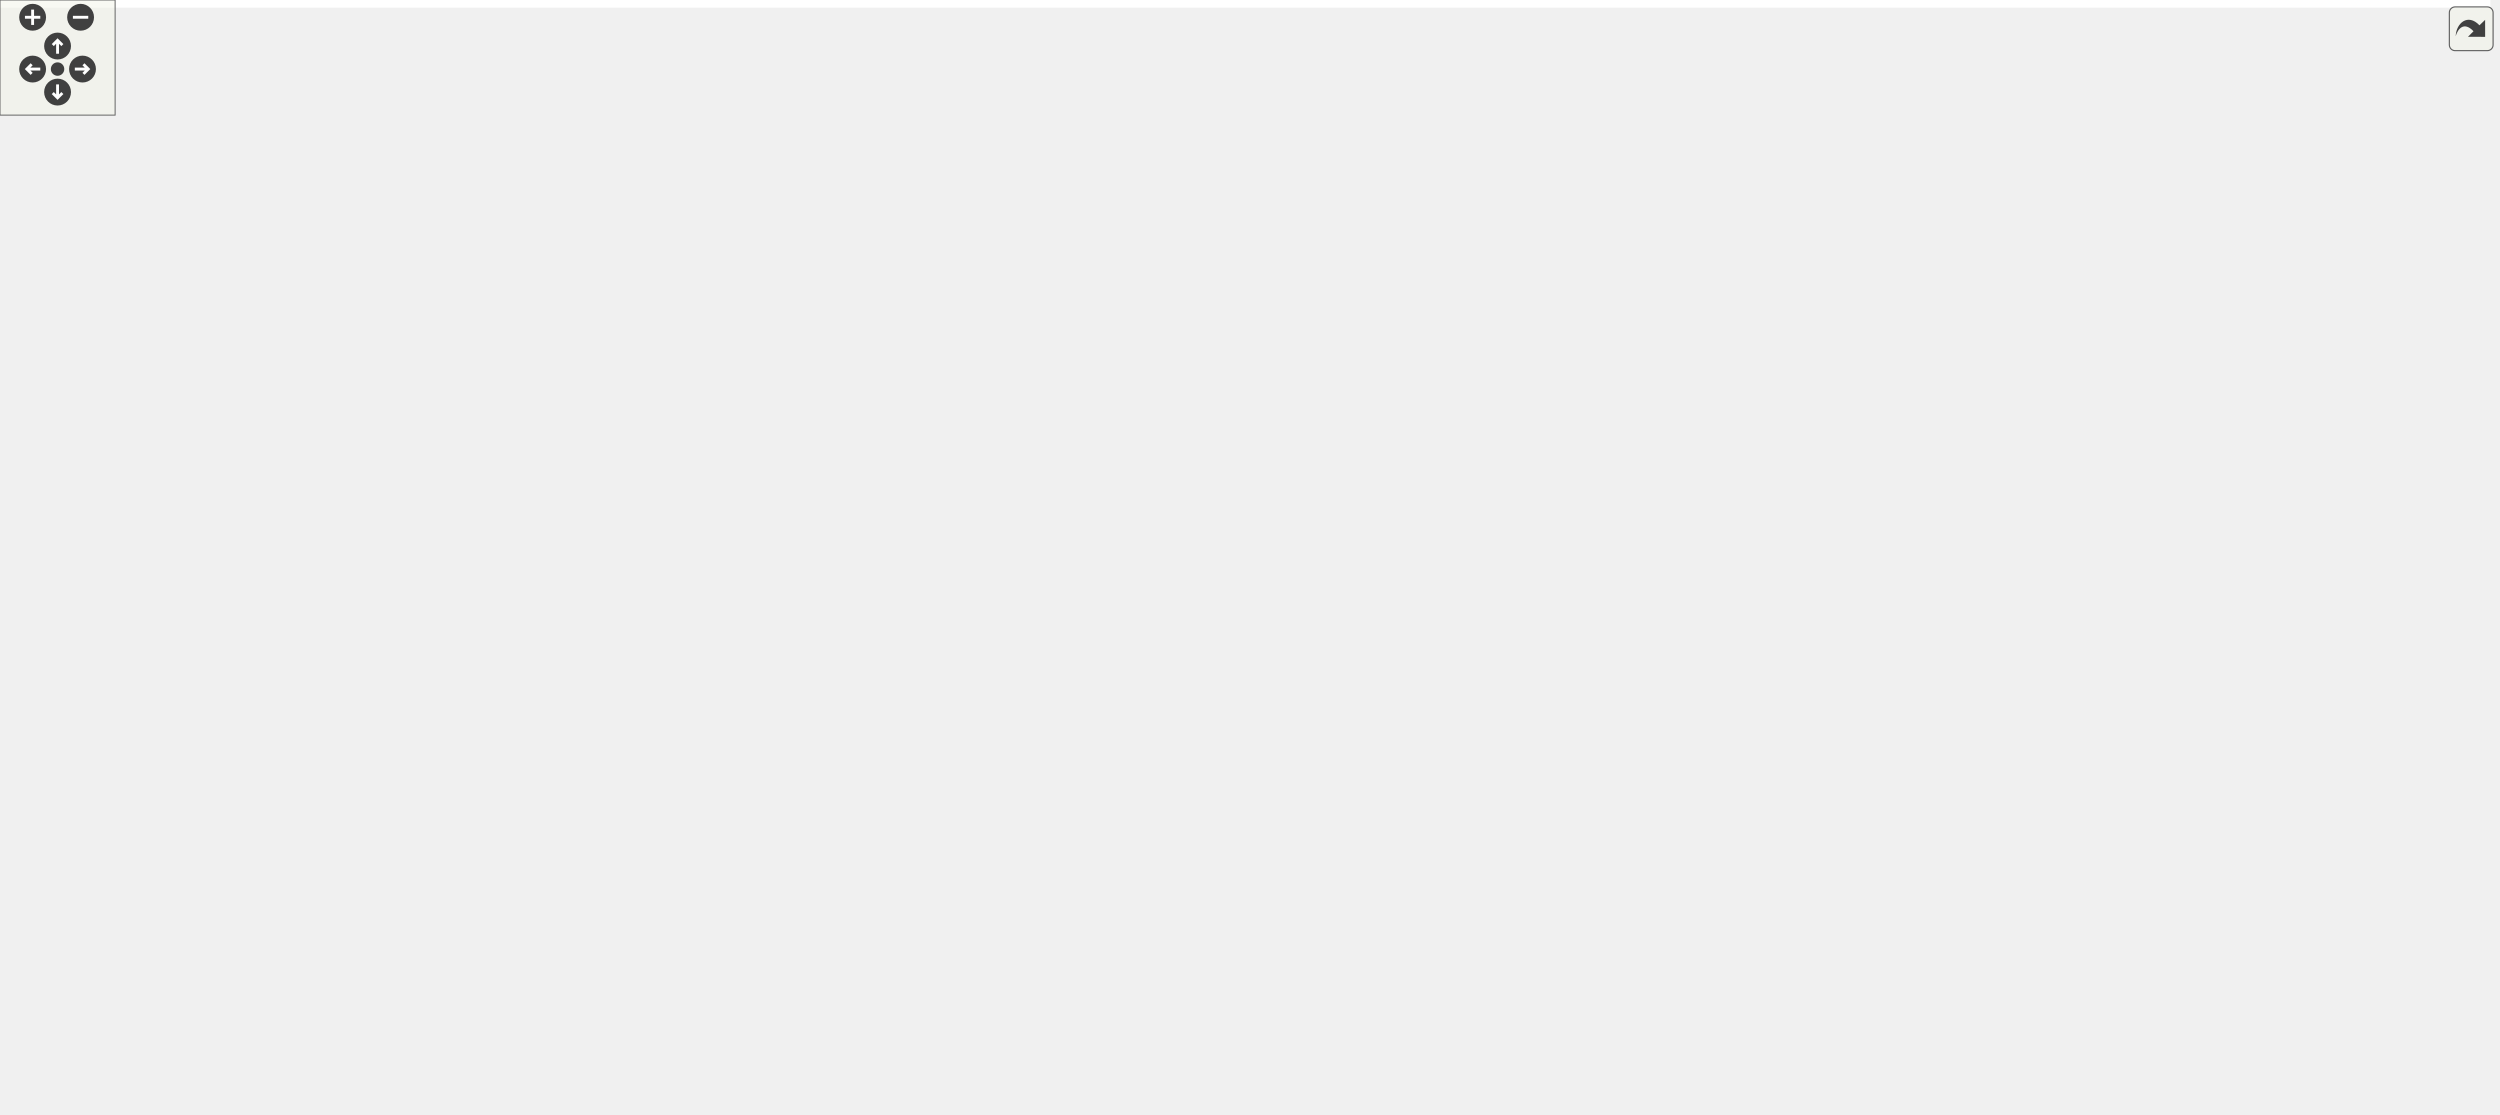
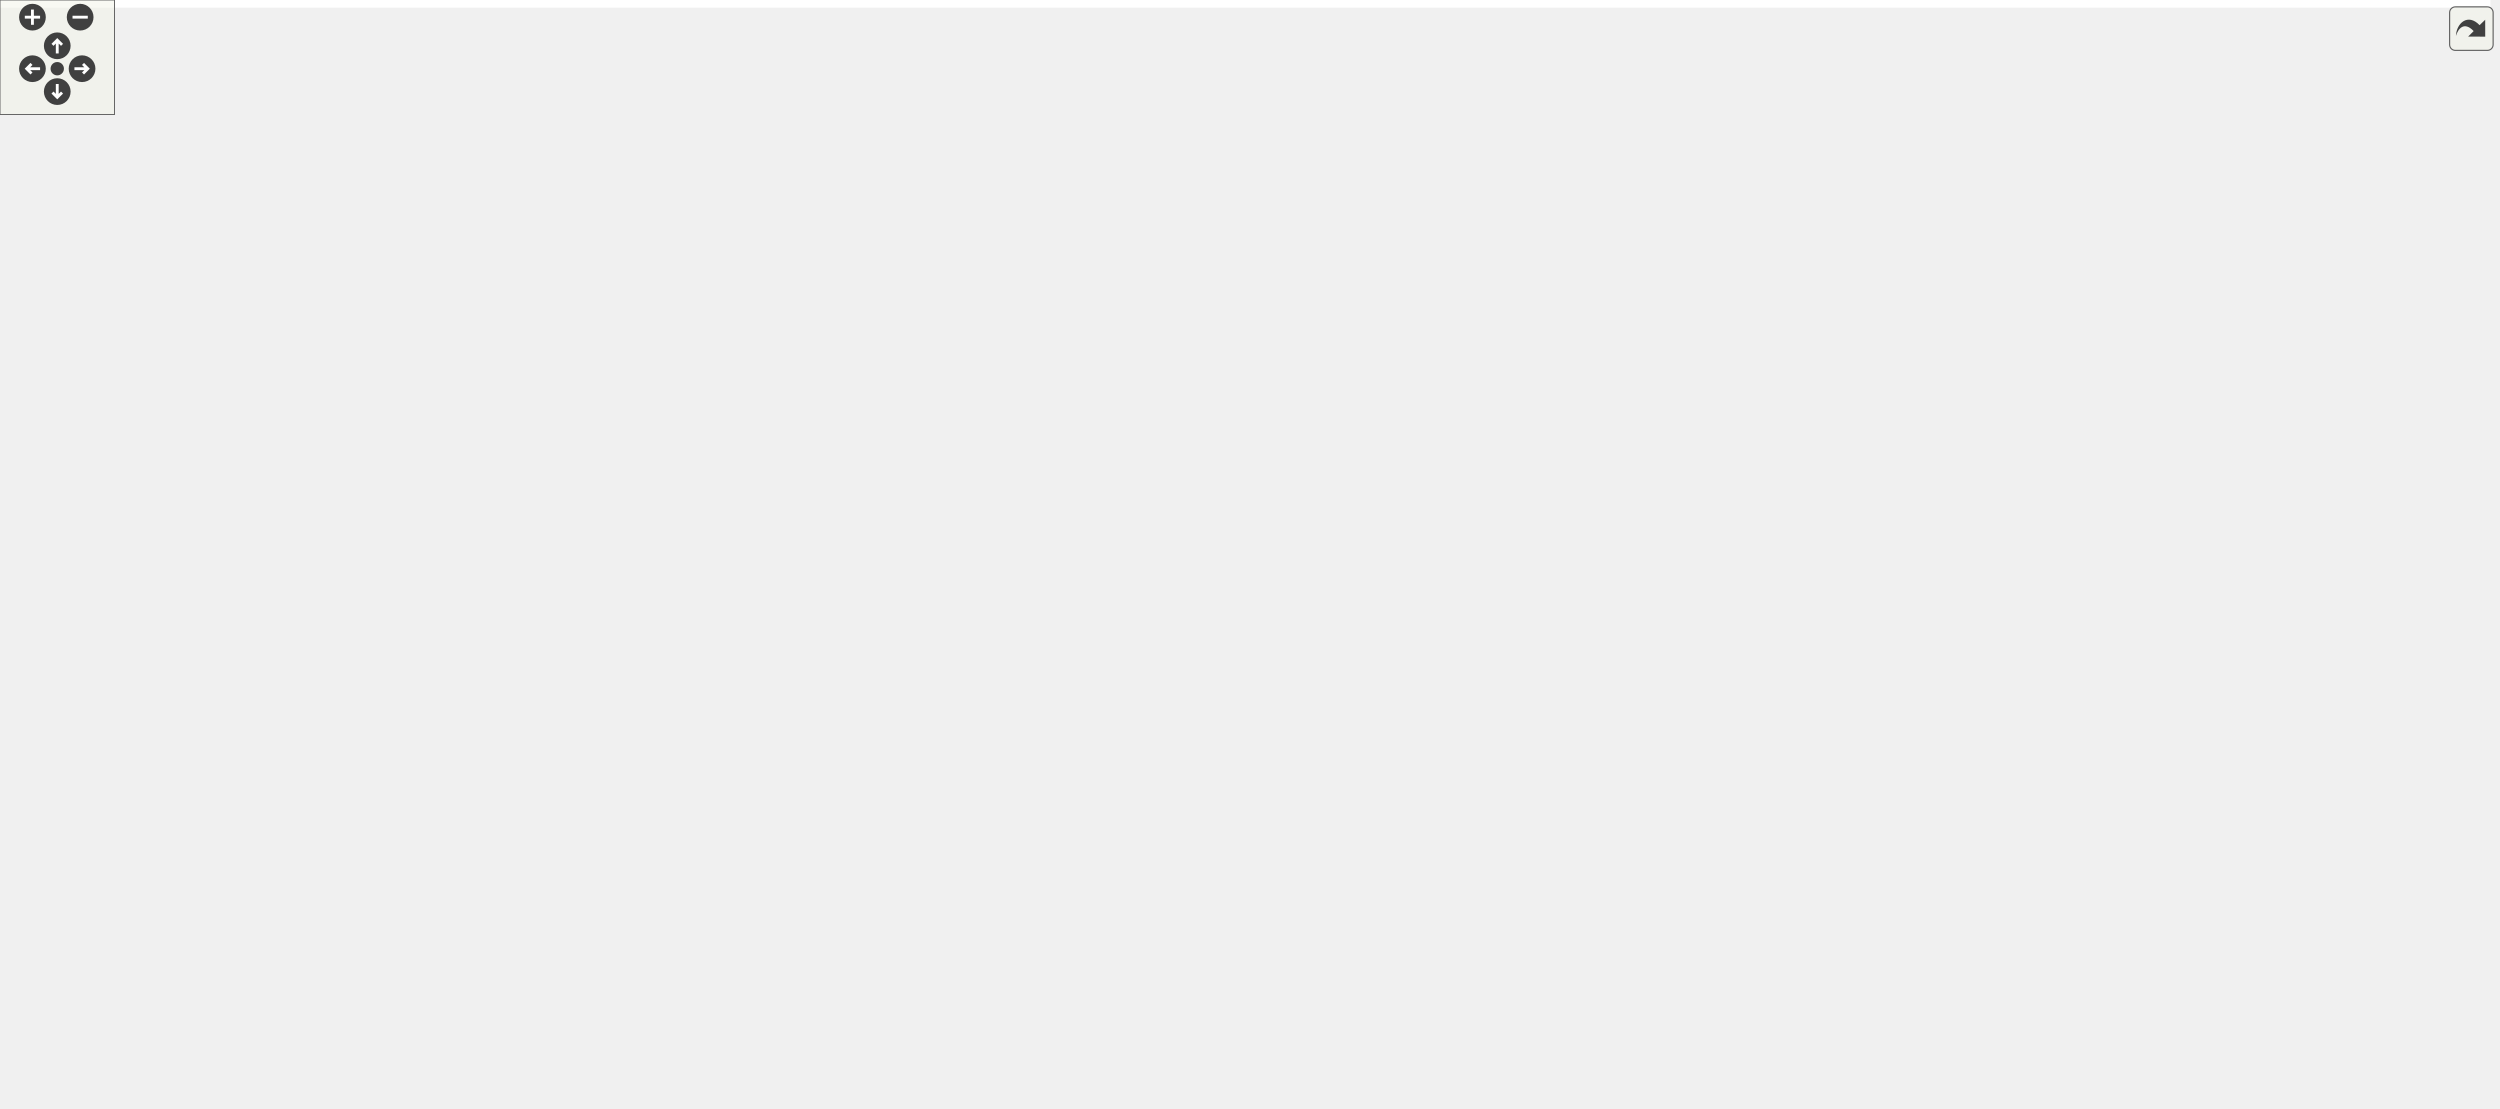
<svg xmlns="http://www.w3.org/2000/svg" xmlns:xlink="http://www.w3.org/1999/xlink" id="main" version="1.1" xml:space="preserve">
  <style type="text/css">
.edge:hover path { stroke: red; }
.edge:hover polygon { stroke: red; fill: red; }
</style>
  <defs>
    <circle id="rim" cx="0" cy="0" r="7" />
    <circle id="rim2" cx="0" cy="0" r="3.5" />
    <g id="zoomPlus">
      <use xlink:href="#rim" fill="#404040">
        <set attributeName="fill" to="#808080" begin="zoomplus.mouseover" end="zoomplus.mouseout" />
      </use>
      <path d="M-4,0h8M0,-4v8" fill="none" stroke="white" stroke-width="1.5" pointer-events="none" />
    </g>
    <g id="zoomMin">
      <use xlink:href="#rim" fill="#404040">
        <set attributeName="fill" to="#808080" begin="zoomminus.mouseover" end="zoomminus.mouseout" />
      </use>
      <path d="M-4,0h8" fill="none" stroke="white" stroke-width="1.5" pointer-events="none" />
    </g>
    <g id="dirArrow">
      <path fill="none" stroke="white" stroke-width="1.5" d="M0,-3.0v7 M-2.5,-0.5L0,-3.0L2.5,-0.5" />
    </g>
    <g id="resetDef">
      <use xlink:href="#rim2" fill="#404040">
        <set attributeName="fill" to="#808080" begin="reset.mouseover" end="reset.mouseout" />
      </use>
    </g>
  </defs>
  <svg id="graph" class="graph">
    <g id="viewport">
-       <polygon fill="#ffffff" stroke="transparent" points="-4,4 -4,-520 1298,-520 1298,4 -4,4" />
+       <polygon fill="#ffffff" stroke="transparent" points="-4,4 -4,-520 1305,-520 1305,4 -4,4" />
      <g id="node1" class="node">
-         <polygon fill="#bfbfbf" stroke="#000000" points="1194,-420.5 1194,-439.5 1294,-439.5 1294,-420.5 1194,-420.5" />
-         <text text-anchor="middle" x="1244" y="-427.5" font-family="Helvetica,sans-Serif" font-size="10.00" fill="#000000">AxiStreamMuxTb</text>
+         <polygon fill="#bfbfbf" stroke="#000000" points="1201,-420.5 1201,-439.5 1301,-439.5 1301,-420.5 1201,-420.5" />
+         <text text-anchor="middle" x="1251" y="-427.5" font-family="Helvetica,sans-Serif" font-size="10.00" fill="#000000">AxiStreamMuxTb</text>
      </g>
      <g id="node2" class="node">
        <g id="a_node2">
          <a xlink:href="classClkRst.html" target="_top" xlink:title="ClkRst(2)">
-             <polygon fill="#ffffff" stroke="#000000" points="1094.5,-496.5 1094.5,-515.5 1156.5,-515.5 1156.5,-496.5 1094.5,-496.5" />
-             <text text-anchor="middle" x="1125.5" y="-503.5" font-family="Helvetica,sans-Serif" font-size="10.00" fill="#000000">ClkRst(2)</text>
+             <polygon fill="#ffffff" stroke="#000000" points="1101.5,-496.5 1101.5,-515.5 1163.5,-515.5 1163.5,-496.5 1101.5,-496.5" />
+             <text text-anchor="middle" x="1132.5" y="-503.5" font-family="Helvetica,sans-Serif" font-size="10.00" fill="#000000">ClkRst(2)</text>
          </a>
        </g>
      </g>
      <g id="edge1" class="edge">
-         <path fill="none" stroke="#191970" d="M1148.977,-490.943C1172.803,-475.662 1208.966,-452.469 1229.114,-439.547" />
-         <polygon fill="#191970" stroke="#191970" points="1147.036,-488.03 1140.508,-496.375 1150.815,-493.922 1147.036,-488.03" />
+         <path fill="none" stroke="#191970" d="M1155.977,-490.943C1179.803,-475.662 1215.966,-452.469 1236.114,-439.547" />
+         <polygon fill="#191970" stroke="#191970" points="1154.036,-488.03 1147.508,-496.375 1157.815,-493.922 1154.036,-488.03" />
      </g>
      <g id="node3" class="node">
        <g id="a_node3">
          <a xlink:href="classSsiPrbsTx.html" target="_top" xlink:title="SsiPrbsTx">
-             <polygon fill="#ffffff" stroke="#000000" points="1093.5,-375.5 1093.5,-394.5 1157.5,-394.5 1157.5,-375.5 1093.5,-375.5" />
-             <text text-anchor="middle" x="1125.5" y="-382.5" font-family="Helvetica,sans-Serif" font-size="10.00" fill="#000000">SsiPrbsTx</text>
+             <polygon fill="#ffffff" stroke="#000000" points="1100.5,-375.5 1100.5,-394.5 1164.5,-394.5 1164.5,-375.5 1100.5,-375.5" />
+             <text text-anchor="middle" x="1132.5" y="-382.5" font-family="Helvetica,sans-Serif" font-size="10.00" fill="#000000">SsiPrbsTx</text>
          </a>
        </g>
      </g>
      <g id="edge2" class="edge">
-         <path fill="none" stroke="#191970" d="M1160.06,-398.124C1178.897,-405.277 1201.789,-413.97 1218.905,-420.47" />
-         <polygon fill="#191970" stroke="#191970" points="1161.222,-394.822 1150.631,-394.543 1158.737,-401.365 1161.222,-394.822" />
+         <path fill="none" stroke="#191970" d="M1167.06,-398.124C1185.897,-405.277 1208.789,-413.97 1225.905,-420.47" />
+         <polygon fill="#191970" stroke="#191970" points="1168.222,-394.822 1157.631,-394.543 1165.737,-401.365 1168.222,-394.822" />
      </g>
      <g id="node4" class="node">
        <g id="a_node4">
          <a xlink:href="classAxiStreamFifoV2.html" target="_top" xlink:title="AxiStreamFifoV2">
-             <polygon fill="#ffffff" stroke="#000000" points="957.5,-361.5 957.5,-380.5 1055.5,-380.5 1055.5,-361.5 957.5,-361.5" />
-             <text text-anchor="middle" x="1006.5" y="-368.5" font-family="Helvetica,sans-Serif" font-size="10.00" fill="#000000">AxiStreamFifoV2</text>
+             <polygon fill="#ffffff" stroke="#000000" points="964.5,-361.5 964.5,-380.5 1062.5,-380.5 1062.5,-361.5 964.5,-361.5" />
+             <text text-anchor="middle" x="1013.5" y="-368.5" font-family="Helvetica,sans-Serif" font-size="10.00" fill="#000000">AxiStreamFifoV2</text>
          </a>
        </g>
      </g>
      <g id="edge3" class="edge">
-         <path fill="none" stroke="#191970" d="M1065.783,-377.974C1075.222,-379.085 1084.668,-380.196 1093.172,-381.197" />
-         <polygon fill="#191970" stroke="#191970" points="1065.929,-374.468 1055.589,-376.775 1065.111,-381.42 1065.929,-374.468" />
+         <path fill="none" stroke="#191970" d="M1072.783,-377.974C1082.222,-379.085 1091.668,-380.196 1100.172,-381.197" />
+         <polygon fill="#191970" stroke="#191970" points="1072.929,-374.468 1062.589,-376.775 1072.111,-381.42 1072.929,-374.468" />
      </g>
      <g id="node23" class="node">
        <g id="a_node23">
          <a xlink:href="classSsiPrbsRx.html" target="_top" xlink:title="SsiPrbsRx">
-             <polygon fill="#ffffff" stroke="#000000" points="1093,-294.5 1093,-313.5 1158,-313.5 1158,-294.5 1093,-294.5" />
-             <text text-anchor="middle" x="1125.5" y="-301.5" font-family="Helvetica,sans-Serif" font-size="10.00" fill="#000000">SsiPrbsRx</text>
+             <polygon fill="#ffffff" stroke="#000000" points="1100,-306.5 1100,-325.5 1165,-325.5 1165,-306.5 1100,-306.5" />
+             <text text-anchor="middle" x="1132.5" y="-313.5" font-family="Helvetica,sans-Serif" font-size="10.00" fill="#000000">SsiPrbsRx</text>
          </a>
        </g>
      </g>
      <g id="edge33" class="edge">
-         <path fill="none" stroke="#191970" d="M1032.459,-356.385C1055.537,-343.391 1088.613,-324.768 1108.482,-313.582" />
-         <polygon fill="#191970" stroke="#191970" points="1030.546,-353.445 1023.55,-361.401 1033.981,-359.544 1030.546,-353.445" />
+         <path fill="none" stroke="#191970" d="M1043.466,-357.15C1064.728,-347.323 1092.732,-334.38 1111.61,-325.655" />
+         <polygon fill="#191970" stroke="#191970" points="1041.837,-354.047 1034.228,-361.42 1044.774,-360.401 1041.837,-354.047" />
      </g>
      <g id="node5" class="node">
        <g id="a_node5">
          <a xlink:href="classAxiStreamResize.html" target="_top" xlink:title="AxiStreamResize(2)">
-             <polygon fill="#ffffff" stroke="#000000" points="779.5,-418.5 779.5,-437.5 892.5,-437.5 892.5,-418.5 779.5,-418.5" />
-             <text text-anchor="middle" x="836" y="-425.5" font-family="Helvetica,sans-Serif" font-size="10.00" fill="#000000">AxiStreamResize(2)</text>
+             <polygon fill="#ffffff" stroke="#000000" points="786.5,-418.5 786.5,-437.5 899.5,-437.5 899.5,-418.5 786.5,-418.5" />
+             <text text-anchor="middle" x="843" y="-425.5" font-family="Helvetica,sans-Serif" font-size="10.00" fill="#000000">AxiStreamResize(2)</text>
          </a>
        </g>
      </g>
      <g id="edge4" class="edge">
-         <path fill="none" stroke="#191970" d="M881.899,-415.659C894.33,-412.107 907.737,-408.083 920,-404 941.655,-396.791 965.901,-387.426 983.2,-380.515" />
-         <polygon fill="#191970" stroke="#191970" points="880.856,-412.317 872.18,-418.398 882.755,-419.054 880.856,-412.317" />
+         <path fill="none" stroke="#191970" d="M888.899,-415.659C901.33,-412.107 914.737,-408.083 927,-404 948.655,-396.791 972.901,-387.426 990.2,-380.515" />
+         <polygon fill="#191970" stroke="#191970" points="887.856,-412.317 879.18,-418.398 889.755,-419.054 887.856,-412.317" />
      </g>
      <g id="node6" class="node">
        <g id="a_node6">
          <a xlink:href="classAxiStreamPipeline.html" target="_top" xlink:title="AxiStreamPipeline">
-             <polygon fill="#ffffff" stroke="#000000" points="594,-437.5 594,-456.5 701,-456.5 701,-437.5 594,-437.5" />
-             <text text-anchor="middle" x="647.5" y="-444.5" font-family="Helvetica,sans-Serif" font-size="10.00" fill="#000000">AxiStreamPipeline</text>
+             <polygon fill="#ffffff" stroke="#000000" points="601,-437.5 601,-456.5 708,-456.5 708,-437.5 601,-437.5" />
+             <text text-anchor="middle" x="654.5" y="-444.5" font-family="Helvetica,sans-Serif" font-size="10.00" fill="#000000">AxiStreamPipeline</text>
          </a>
        </g>
      </g>
      <g id="edge27" class="edge">
-         <path fill="none" stroke="#191970" d="M679.361,-433.523C699.797,-425.355 727.076,-415.324 752,-409 822.149,-391.201 905.43,-380.711 957.133,-375.408" />
-         <polygon fill="#191970" stroke="#191970" points="677.867,-430.353 669.92,-437.359 680.502,-436.838 677.867,-430.353" />
+         <path fill="none" stroke="#191970" d="M686.361,-433.523C706.797,-425.355 734.076,-415.324 759,-409 829.149,-391.201 912.43,-380.711 964.133,-375.408" />
+         <polygon fill="#191970" stroke="#191970" points="684.867,-430.353 676.92,-437.359 687.502,-436.838 684.867,-430.353" />
      </g>
      <g id="edge5" class="edge">
-         <path fill="none" stroke="#191970" d="M710.99,-440.601C733.141,-438.368 757.838,-435.878 779.392,-433.706" />
-         <polygon fill="#191970" stroke="#191970" points="710.611,-437.121 701.012,-441.606 711.313,-444.086 710.611,-437.121" />
+         <path fill="none" stroke="#191970" d="M717.99,-440.601C740.141,-438.368 764.838,-435.878 786.392,-433.706" />
+         <polygon fill="#191970" stroke="#191970" points="717.611,-437.121 708.012,-441.606 718.313,-444.086 717.611,-437.121" />
      </g>
      <g id="node21" class="node">
        <g id="a_node21">
          <a xlink:href="classAxiStreamMux.html" target="_top" xlink:title="AxiStreamMux">
-             <polygon fill="#ffffff" stroke="#000000" points="962.5,-427.5 962.5,-446.5 1050.5,-446.5 1050.5,-427.5 962.5,-427.5" />
-             <text text-anchor="middle" x="1006.5" y="-434.5" font-family="Helvetica,sans-Serif" font-size="10.00" fill="#000000">AxiStreamMux</text>
+             <polygon fill="#ffffff" stroke="#000000" points="969.5,-427.5 969.5,-446.5 1057.5,-446.5 1057.5,-427.5 969.5,-427.5" />
+             <text text-anchor="middle" x="1013.5" y="-434.5" font-family="Helvetica,sans-Serif" font-size="10.00" fill="#000000">AxiStreamMux</text>
          </a>
        </g>
      </g>
      <g id="edge29" class="edge">
-         <path fill="none" stroke="#191970" d="M711.065,-449.065C766.33,-450.367 848.525,-451.118 920,-447 933.734,-446.209 948.634,-444.716 962.136,-443.122" />
-         <polygon fill="#191970" stroke="#191970" points="711.152,-445.566 701.068,-448.817 710.978,-452.564 711.152,-445.566" />
+         <path fill="none" stroke="#191970" d="M718.065,-449.065C773.33,-450.367 855.525,-451.118 927,-447 940.734,-446.209 955.634,-444.716 969.136,-443.122" />
+         <polygon fill="#191970" stroke="#191970" points="718.152,-445.566 708.068,-448.817 717.978,-452.564 718.152,-445.566" />
      </g>
      <g id="node22" class="node">
        <g id="a_node22">
          <a xlink:href="classAxiStreamDeMux.html" target="_top" xlink:title="AxiStreamDeMux">
-             <polygon fill="#ffffff" stroke="#000000" points="956,-479.5 956,-498.5 1057,-498.5 1057,-479.5 956,-479.5" />
-             <text text-anchor="middle" x="1006.5" y="-486.5" font-family="Helvetica,sans-Serif" font-size="10.00" fill="#000000">AxiStreamDeMux</text>
+             <polygon fill="#ffffff" stroke="#000000" points="963,-479.5 963,-498.5 1064,-498.5 1064,-479.5 963,-479.5" />
+             <text text-anchor="middle" x="1013.5" y="-486.5" font-family="Helvetica,sans-Serif" font-size="10.00" fill="#000000">AxiStreamDeMux</text>
          </a>
        </g>
      </g>
      <g id="edge31" class="edge">
-         <path fill="none" stroke="#191970" d="M711.27,-456.535C724.71,-458.438 738.811,-460.354 752,-462 822.544,-470.802 904.322,-479.148 955.735,-484.17" />
-         <polygon fill="#191970" stroke="#191970" points="711.543,-453.039 701.148,-455.088 710.552,-459.968 711.543,-453.039" />
+         <path fill="none" stroke="#191970" d="M718.27,-456.535C731.71,-458.438 745.811,-460.354 759,-462 829.544,-470.802 911.322,-479.148 962.735,-484.17" />
+         <polygon fill="#191970" stroke="#191970" points="718.543,-453.039 708.148,-455.088 717.552,-459.968 718.543,-453.039" />
      </g>
      <g id="node7" class="node">
        <g id="a_node7">
          <a xlink:href="classFifoCascade.html" target="_top" xlink:title="FifoCascade(2)">
-             <polygon fill="#ffffff" stroke="#000000" points="603,-275.5 603,-294.5 692,-294.5 692,-275.5 603,-275.5" />
-             <text text-anchor="middle" x="647.5" y="-282.5" font-family="Helvetica,sans-Serif" font-size="10.00" fill="#000000">FifoCascade(2)</text>
+             <polygon fill="#ffffff" stroke="#000000" points="610,-302.5 610,-321.5 699,-321.5 699,-302.5 610,-302.5" />
+             <text text-anchor="middle" x="654.5" y="-309.5" font-family="Helvetica,sans-Serif" font-size="10.00" fill="#000000">FifoCascade(2)</text>
          </a>
        </g>
      </g>
      <g id="edge6" class="edge">
-         <path fill="none" stroke="#191970" d="M702.4,-292.827C757.902,-301.402 845.836,-316.812 920,-338 942.409,-344.402 967.184,-354.139 984.455,-361.379" />
-         <polygon fill="#191970" stroke="#191970" points="702.837,-289.353 692.424,-291.305 701.782,-296.273 702.837,-289.353" />
+         <path fill="none" stroke="#191970" d="M709.791,-312.93C765.347,-314.875 853.096,-320.712 927,-338 950.319,-343.455 975.796,-353.739 993.02,-361.383" />
+         <polygon fill="#191970" stroke="#191970" points="709.569,-309.422 699.462,-312.601 709.346,-316.418 709.569,-309.422" />
      </g>
      <g id="node8" class="node">
        <g id="a_node8">
          <a xlink:href="classFifo.html" target="_top" xlink:title="Fifo(4)">
-             <polygon fill="#ffffff" stroke="#000000" points="471,-266.5 471,-285.5 518,-285.5 518,-266.5 471,-266.5" />
-             <text text-anchor="middle" x="494.5" y="-273.5" font-family="Helvetica,sans-Serif" font-size="10.00" fill="#000000">Fifo(4)</text>
+             <polygon fill="#ffffff" stroke="#000000" points="459.5,-266.5 459.5,-285.5 506.5,-285.5 506.5,-266.5 459.5,-266.5" />
+             <text text-anchor="middle" x="483" y="-273.5" font-family="Helvetica,sans-Serif" font-size="10.00" fill="#000000">Fifo(4)</text>
          </a>
        </g>
      </g>
      <g id="edge7" class="edge">
-         <path fill="none" stroke="#191970" d="M528.245,-277.985C550.211,-279.277 579.103,-280.977 602.948,-282.379" />
-         <polygon fill="#191970" stroke="#191970" points="528.259,-274.48 518.071,-277.387 527.848,-281.468 528.259,-274.48" />
+         <path fill="none" stroke="#191970" d="M516.817,-283.099C543.382,-288.675 580.615,-296.49 609.664,-302.588" />
+         <polygon fill="#191970" stroke="#191970" points="517.352,-279.635 506.846,-281.006 515.914,-286.485 517.352,-279.635" />
      </g>
      <g id="node9" class="node">
        <g id="a_node9">
          <a xlink:href="classFifoXpm.html" target="_top" xlink:title="FifoXpm">
-             <polygon fill="#ffffff" stroke="#000000" points="315,-266.5 315,-285.5 371,-285.5 371,-266.5 315,-266.5" />
-             <text text-anchor="middle" x="343" y="-273.5" font-family="Helvetica,sans-Serif" font-size="10.00" fill="#000000">FifoXpm</text>
+             <polygon fill="#ffffff" stroke="#000000" points="300,-266.5 300,-285.5 356,-285.5 356,-266.5 300,-266.5" />
+             <text text-anchor="middle" x="328" y="-273.5" font-family="Helvetica,sans-Serif" font-size="10.00" fill="#000000">FifoXpm</text>
          </a>
        </g>
      </g>
      <g id="edge8" class="edge">
-         <path fill="none" stroke="#191970" d="M381.457,-276C409.673,-276 447.087,-276 470.984,-276" />
-         <polygon fill="#191970" stroke="#191970" points="381.141,-272.5 371.141,-276 381.141,-279.5 381.141,-272.5" />
+         <path fill="none" stroke="#191970" d="M366.288,-276C395.374,-276 434.466,-276 459.202,-276" />
+         <polygon fill="#191970" stroke="#191970" points="366.069,-272.5 356.069,-276 366.069,-279.5 366.069,-272.5" />
      </g>
      <g id="node10" class="node">
        <g id="a_node10">
          <a xlink:href="classFifoOutputPipeline.html" target="_top" xlink:title="FifoOutputPipeline">
            <polygon fill="#ffffff" stroke="#000000" points="125,-304.5 125,-323.5 231,-323.5 231,-304.5 125,-304.5" />
            <text text-anchor="middle" x="178" y="-311.5" font-family="Helvetica,sans-Serif" font-size="10.00" fill="#000000">FifoOutputPipeline</text>
          </a>
        </g>
      </g>
      <g id="edge9" class="edge">
-         <path fill="none" stroke="#191970" d="M229.722,-302.088C257.861,-295.608 291.577,-287.843 314.87,-282.478" />
-         <polygon fill="#191970" stroke="#191970" points="228.596,-298.756 219.637,-304.411 230.167,-305.577 228.596,-298.756" />
+         <path fill="none" stroke="#191970" d="M225.629,-301.934C249.978,-295.765 278.788,-288.467 299.632,-283.187" />
+         <polygon fill="#191970" stroke="#191970" points="224.686,-298.562 215.851,-304.411 226.405,-305.348 224.686,-298.562" />
      </g>
      <g id="node11" class="node">
        <g id="a_node11">
          <a xlink:href="classFifoAlteraMf.html" target="_top" xlink:title="FifoAlteraMf">
-             <polygon fill="#ffffff" stroke="#000000" points="305.5,-304.5 305.5,-323.5 380.5,-323.5 380.5,-304.5 305.5,-304.5" />
-             <text text-anchor="middle" x="343" y="-311.5" font-family="Helvetica,sans-Serif" font-size="10.00" fill="#000000">FifoAlteraMf</text>
+             <polygon fill="#ffffff" stroke="#000000" points="290.5,-304.5 290.5,-323.5 365.5,-323.5 365.5,-304.5 290.5,-304.5" />
+             <text text-anchor="middle" x="328" y="-311.5" font-family="Helvetica,sans-Serif" font-size="10.00" fill="#000000">FifoAlteraMf</text>
          </a>
        </g>
      </g>
      <g id="edge11" class="edge">
-         <path fill="none" stroke="#191970" d="M241.238,-314C262.895,-314 286.428,-314 305.402,-314" />
-         <polygon fill="#191970" stroke="#191970" points="241.115,-310.5 231.115,-314 241.115,-317.5 241.115,-310.5" />
+         <path fill="none" stroke="#191970" d="M241.54,-314C258.185,-314 275.6,-314 290.403,-314" />
+         <polygon fill="#191970" stroke="#191970" points="241.307,-310.5 231.307,-314 241.307,-317.5 241.307,-310.5" />
      </g>
      <g id="node12" class="node">
        <g id="a_node12">
          <a xlink:href="classFifoAsync.html" target="_top" xlink:title="FifoAsync">
-             <polygon fill="#ffffff" stroke="#000000" points="311.5,-190.5 311.5,-209.5 374.5,-209.5 374.5,-190.5 311.5,-190.5" />
-             <text text-anchor="middle" x="343" y="-197.5" font-family="Helvetica,sans-Serif" font-size="10.00" fill="#000000">FifoAsync</text>
+             <polygon fill="#ffffff" stroke="#000000" points="296.5,-190.5 296.5,-209.5 359.5,-209.5 359.5,-190.5 296.5,-190.5" />
+             <text text-anchor="middle" x="328" y="-197.5" font-family="Helvetica,sans-Serif" font-size="10.00" fill="#000000">FifoAsync</text>
          </a>
        </g>
      </g>
      <g id="edge20" class="edge">
-         <path fill="none" stroke="#191970" d="M233.667,-299.675C235.9,-298.261 238.025,-296.707 240,-295 268.274,-270.555 247.471,-243.146 276,-219 285.875,-210.642 299.2,-205.952 311.365,-203.323" />
+         <path fill="none" stroke="#191970" d="M233.667,-299.675C235.9,-298.261 238.025,-296.707 240,-295 268.274,-270.555 248.383,-244.185 276,-219 281.752,-213.754 289.071,-209.926 296.388,-207.143" />
        <polygon fill="#191970" stroke="#191970" points="231.814,-296.696 224.613,-304.467 235.089,-302.882 231.814,-296.696" />
      </g>
      <g id="node20" class="node">
        <g id="a_node20">
          <a xlink:href="classFifoSync.html" target="_top" xlink:title="FifoSync">
-             <polygon fill="#ffffff" stroke="#000000" points="314.5,-228.5 314.5,-247.5 371.5,-247.5 371.5,-228.5 314.5,-228.5" />
-             <text text-anchor="middle" x="343" y="-235.5" font-family="Helvetica,sans-Serif" font-size="10.00" fill="#000000">FifoSync</text>
+             <polygon fill="#ffffff" stroke="#000000" points="299.5,-228.5 299.5,-247.5 356.5,-247.5 356.5,-228.5 299.5,-228.5" />
+             <text text-anchor="middle" x="328" y="-235.5" font-family="Helvetica,sans-Serif" font-size="10.00" fill="#000000">FifoSync</text>
          </a>
        </g>
      </g>
      <g id="edge25" class="edge">
-         <path fill="none" stroke="#191970" d="M229.179,-300.688C232.946,-298.998 236.599,-297.108 240,-295 259.774,-282.743 256.098,-269.048 276,-257 287.584,-249.987 301.856,-245.474 314.247,-242.615" />
+         <path fill="none" stroke="#191970" d="M229.179,-300.688C232.946,-298.998 236.599,-297.108 240,-295 259.774,-282.743 256.558,-269.776 276,-257 283.069,-252.355 291.422,-248.658 299.342,-245.807" />
        <polygon fill="#191970" stroke="#191970" points="227.642,-297.533 219.652,-304.491 230.237,-304.034 227.642,-297.533" />
      </g>
      <g id="edge10" class="edge">
-         <path fill="none" stroke="#191970" d="M390.76,-302.021C417.422,-295.333 449.468,-287.295 470.819,-281.94" />
-         <polygon fill="#191970" stroke="#191970" points="389.687,-298.681 380.839,-304.509 391.39,-305.471 389.687,-298.681" />
+         <path fill="none" stroke="#191970" d="M375.447,-302.368C403.225,-295.558 437.098,-287.253 459.317,-281.806" />
+         <polygon fill="#191970" stroke="#191970" points="374.4,-299.021 365.521,-304.801 376.067,-305.819 374.4,-299.021" />
      </g>
      <g id="edge12" class="edge">
-         <path fill="none" stroke="#191970" d="M384.636,-209.589C393.207,-212.174 402.04,-215.302 410,-219 438.085,-232.047 467.26,-253.892 482.91,-266.41" />
-         <polygon fill="#191970" stroke="#191970" points="385.337,-206.15 374.762,-206.803 383.436,-212.887 385.337,-206.15" />
+         <path fill="none" stroke="#191970" d="M366.199,-213.184C370.892,-215.03 375.587,-216.987 380,-219 411.983,-233.586 447.485,-254.303 467.339,-266.328" />
+         <polygon fill="#191970" stroke="#191970" points="367.25,-209.839 356.659,-209.569 364.77,-216.385 367.25,-209.839" />
      </g>
      <g id="node24" class="node">
        <g id="a_node24">
          <a xlink:href="classSynchronizerFifo.html" target="_top" xlink:title="SynchronizerFifo">
-             <polygon fill="#ffffff" stroke="#000000" points="446,-190.5 446,-209.5 543,-209.5 543,-190.5 446,-190.5" />
-             <text text-anchor="middle" x="494.5" y="-197.5" font-family="Helvetica,sans-Serif" font-size="10.00" fill="#000000">SynchronizerFifo</text>
+             <polygon fill="#ffffff" stroke="#000000" points="434.5,-190.5 434.5,-209.5 531.5,-209.5 531.5,-190.5 434.5,-190.5" />
+             <text text-anchor="middle" x="483" y="-197.5" font-family="Helvetica,sans-Serif" font-size="10.00" fill="#000000">SynchronizerFifo</text>
          </a>
        </g>
      </g>
      <g id="edge35" class="edge">
-         <path fill="none" stroke="#191970" d="M384.843,-200C403.722,-200 426.142,-200 445.774,-200" />
-         <polygon fill="#191970" stroke="#191970" points="384.759,-196.5 374.759,-200 384.759,-203.5 384.759,-196.5" />
+         <path fill="none" stroke="#191970" d="M370.002,-200C389.82,-200 413.588,-200 434.201,-200" />
+         <polygon fill="#191970" stroke="#191970" points="369.741,-196.5 359.741,-200 369.741,-203.5 369.741,-196.5" />
      </g>
      <g id="node13" class="node">
        <g id="a_node13">
          <a xlink:href="classRstSync.html" target="_top" xlink:title="RstSync(2)">
            <polygon fill="#ffffff" stroke="#000000" points="143.5,-76.5 143.5,-95.5 212.5,-95.5 212.5,-76.5 143.5,-76.5" />
            <text text-anchor="middle" x="178" y="-83.5" font-family="Helvetica,sans-Serif" font-size="10.00" fill="#000000">RstSync(2)</text>
          </a>
        </g>
      </g>
      <g id="edge13" class="edge">
-         <path fill="none" stroke="#191970" d="M222.243,-96.869C228.396,-99.144 234.49,-101.836 240,-105 281.139,-128.619 319.367,-171.377 335.25,-190.412" />
-         <polygon fill="#191970" stroke="#191970" points="223.196,-93.497 212.602,-93.63 220.967,-100.133 223.196,-93.497" />
+         <path fill="none" stroke="#191970" d="M222.264,-96.398C228.456,-98.745 234.556,-101.583 240,-105 277.132,-128.305 308.755,-171.227 321.716,-190.358" />
+         <polygon fill="#191970" stroke="#191970" points="223.133,-92.997 212.539,-93.101 220.886,-99.626 223.133,-92.997" />
      </g>
      <g id="node14" class="node">
        <g id="a_node14">
          <a xlink:href="classSynchronizer.html" target="_top" xlink:title="Synchronizer">
            <polygon fill="#ffffff" stroke="#000000" points="0,-57.5 0,-76.5 80,-76.5 80,-57.5 0,-57.5" />
            <text text-anchor="middle" x="40" y="-64.5" font-family="Helvetica,sans-Serif" font-size="10.00" fill="#000000">Synchronizer</text>
          </a>
        </g>
      </g>
      <g id="edge26" class="edge">
-         <path fill="none" stroke="#191970" d="M42.703,-86.553C50.851,-142.451 77.036,-300.973 116,-333 194.211,-397.288 241.758,-352 343,-352 343,-352 343,-352 647.5,-352 758.44,-352 888.396,-361.16 957.476,-366.76" />
-         <polygon fill="#191970" stroke="#191970" points="46.151,-85.943 41.277,-76.536 39.221,-86.93 46.151,-85.943" />
+         <path fill="none" stroke="#191970" d="M42.712,-86.542C50.884,-142.41 77.131,-300.858 116,-333 188.903,-393.285 233.4,-352 328,-352 328,-352 328,-352 654.5,-352 765.44,-352 895.396,-361.16 964.476,-366.76" />
+         <polygon fill="#191970" stroke="#191970" points="46.161,-85.935 41.282,-76.531 39.231,-86.925 46.161,-85.935" />
      </g>
      <g id="edge14" class="edge">
        <path fill="none" stroke="#191970" d="M90.351,-73.932C107.847,-76.341 127.074,-78.988 143.05,-81.188" />
        <polygon fill="#191970" stroke="#191970" points="90.67,-70.443 80.286,-72.547 89.715,-77.378 90.67,-70.443" />
      </g>
      <g id="node29" class="node">
        <g id="a_node29">
          <a xlink:href="classRstSync.html" target="_top" xlink:title="RstSync">
-             <polygon fill="#ffffff" stroke="#000000" points="150,-.5 150,-19.5 206,-19.5 206,-.5 150,-.5" />
-             <text text-anchor="middle" x="178" y="-7.5" font-family="Helvetica,sans-Serif" font-size="10.00" fill="#000000">RstSync</text>
+             <polygon fill="#ffffff" stroke="#000000" points="300,-.5 300,-19.5 356,-19.5 356,-.5 300,-.5" />
+             <text text-anchor="middle" x="328" y="-7.5" font-family="Helvetica,sans-Serif" font-size="10.00" fill="#000000">RstSync</text>
          </a>
        </g>
      </g>
      <g id="edge41" class="edge">
-         <path fill="none" stroke="#191970" d="M65.995,-52.655C80.451,-45.023 98.922,-35.831 116,-29 126.871,-24.652 139.142,-20.701 149.881,-17.542" />
-         <polygon fill="#191970" stroke="#191970" points="64.291,-49.596 57.13,-57.404 67.597,-55.767 64.291,-49.596" />
+         <path fill="none" stroke="#191970" d="M90.19,-57.067C151.032,-45.025 251.433,-25.154 299.984,-15.545" />
+         <polygon fill="#191970" stroke="#191970" points="89.175,-53.699 80.045,-59.074 90.534,-60.566 89.175,-53.699" />
      </g>
      <g id="node30" class="node">
        <g id="a_node30">
          <a xlink:href="classSynchronizerEdge.html" target="_top" xlink:title="SynchronizerEdge">
-             <polygon fill="#ffffff" stroke="#000000" points="126,-38.5 126,-57.5 230,-57.5 230,-38.5 126,-38.5" />
-             <text text-anchor="middle" x="178" y="-45.5" font-family="Helvetica,sans-Serif" font-size="10.00" fill="#000000">SynchronizerEdge</text>
+             <polygon fill="#ffffff" stroke="#000000" points="276,-66.5 276,-85.5 380,-85.5 380,-66.5 276,-66.5" />
+             <text text-anchor="middle" x="328" y="-73.5" font-family="Helvetica,sans-Serif" font-size="10.00" fill="#000000">SynchronizerEdge</text>
          </a>
        </g>
      </g>
      <g id="edge43" class="edge">
-         <path fill="none" stroke="#191970" d="M90.235,-60.084C101.821,-58.488 114.171,-56.788 125.837,-55.182" />
-         <polygon fill="#191970" stroke="#191970" points="89.715,-56.622 80.286,-61.453 90.67,-63.557 89.715,-56.622" />
+         <path fill="none" stroke="#191970" d="M90.399,-65.582C130.862,-64.785 189.119,-64.405 240,-67 251.656,-67.594 264.148,-68.629 275.951,-69.79" />
+         <polygon fill="#191970" stroke="#191970" points="90.177,-62.085 80.254,-65.797 90.326,-69.084 90.177,-62.085" />
      </g>
      <g id="node15" class="node">
        <g id="a_node15">
          <a xlink:href="classSynchronizerVector.html" target="_top" xlink:title="SynchronizerVector(2)">
            <polygon fill="#ffffff" stroke="#000000" points="116,-152.5 116,-171.5 240,-171.5 240,-152.5 116,-152.5" />
            <text text-anchor="middle" x="178" y="-159.5" font-family="Helvetica,sans-Serif" font-size="10.00" fill="#000000">SynchronizerVector(2)</text>
          </a>
        </g>
      </g>
      <g id="edge15" class="edge">
-         <path fill="none" stroke="#191970" d="M229.61,-173.886C256.355,-180.045 288.162,-187.371 311.272,-192.693" />
-         <polygon fill="#191970" stroke="#191970" points="230.167,-170.423 219.637,-171.589 228.596,-177.244 230.167,-170.423" />
+         <path fill="none" stroke="#191970" d="M225.779,-174.104C248.802,-179.936 275.786,-186.772 296.246,-191.956" />
+         <polygon fill="#191970" stroke="#191970" points="226.405,-170.652 215.851,-171.589 224.686,-177.438 226.405,-170.652" />
      </g>
      <g id="node16" class="node">
        <g id="a_node16">
          <a xlink:href="classSynchronizer.html" target="_top" xlink:title="Synchronizer(2)">
            <polygon fill="#ffffff" stroke="#000000" points="131.5,-114.5 131.5,-133.5 224.5,-133.5 224.5,-114.5 131.5,-114.5" />
            <text text-anchor="middle" x="178" y="-121.5" font-family="Helvetica,sans-Serif" font-size="10.00" fill="#000000">Synchronizer(2)</text>
          </a>
        </g>
      </g>
      <g id="edge16" class="edge">
-         <path fill="none" stroke="#191970" d="M223.135,-136.622C228.878,-138.58 234.623,-140.718 240,-143 272.735,-156.894 308.554,-178.234 328.142,-190.478" />
-         <polygon fill="#191970" stroke="#191970" points="224.131,-133.265 213.539,-133.502 221.967,-139.922 224.131,-133.265" />
+         <path fill="none" stroke="#191970" d="M224.536,-136.711C229.833,-138.612 235.089,-140.712 240,-143 268.709,-156.378 299.045,-177.903 315.534,-190.32" />
+         <polygon fill="#191970" stroke="#191970" points="225.616,-133.382 215.022,-133.507 223.382,-140.016 225.616,-133.382" />
      </g>
      <g id="node17" class="node">
        <g id="a_node17">
          <a xlink:href="classFifoWrFsm.html" target="_top" xlink:title="FifoWrFsm">
            <polygon fill="#ffffff" stroke="#000000" points="144.5,-266.5 144.5,-285.5 211.5,-285.5 211.5,-266.5 144.5,-266.5" />
            <text text-anchor="middle" x="178" y="-273.5" font-family="Helvetica,sans-Serif" font-size="10.00" fill="#000000">FifoWrFsm</text>
          </a>
        </g>
      </g>
      <g id="edge17" class="edge">
-         <path fill="none" stroke="#191970" d="M221.13,-265.956C227.702,-263.539 234.214,-260.587 240,-257 259.774,-244.743 256.098,-231.048 276,-219 286.653,-212.551 299.58,-208.215 311.226,-205.337" />
+         <path fill="none" stroke="#191970" d="M221.13,-265.956C227.702,-263.539 234.214,-260.587 240,-257 259.774,-244.743 256.558,-231.776 276,-219 282.185,-214.936 289.354,-211.597 296.355,-208.916" />
        <polygon fill="#191970" stroke="#191970" points="219.932,-262.666 211.536,-269.127 222.129,-269.312 219.932,-262.666" />
      </g>
      <g id="edge22" class="edge">
-         <path fill="none" stroke="#191970" d="M221.785,-265.916C251.141,-259.156 288.954,-250.447 314.479,-244.568" />
-         <polygon fill="#191970" stroke="#191970" points="220.748,-262.563 211.788,-268.218 222.319,-269.385 220.748,-262.563" />
+         <path fill="none" stroke="#191970" d="M221.665,-264.938C246.741,-258.586 277.515,-250.79 299.493,-245.222" />
+         <polygon fill="#191970" stroke="#191970" points="220.497,-261.623 211.663,-267.472 222.216,-268.409 220.497,-261.623" />
      </g>
      <g id="node18" class="node">
        <g id="a_node18">
          <a xlink:href="classFifoRdFsm.html" target="_top" xlink:title="FifoRdFsm">
            <polygon fill="#ffffff" stroke="#000000" points="144.5,-228.5 144.5,-247.5 211.5,-247.5 211.5,-228.5 144.5,-228.5" />
            <text text-anchor="middle" x="178" y="-235.5" font-family="Helvetica,sans-Serif" font-size="10.00" fill="#000000">FifoRdFsm</text>
          </a>
        </g>
      </g>
      <g id="edge18" class="edge">
-         <path fill="none" stroke="#191970" d="M221.801,-227.913C250.029,-221.411 286.074,-213.11 311.493,-207.256" />
-         <polygon fill="#191970" stroke="#191970" points="220.748,-224.563 211.788,-230.218 222.319,-231.385 220.748,-224.563" />
+         <path fill="none" stroke="#191970" d="M221.58,-226.96C245.553,-220.887 274.754,-213.489 296.499,-207.98" />
+         <polygon fill="#191970" stroke="#191970" points="220.497,-223.623 211.663,-229.472 222.216,-230.409 220.497,-223.623" />
      </g>
      <g id="edge23" class="edge">
-         <path fill="none" stroke="#191970" d="M222.17,-238C251.471,-238 289.065,-238 314.479,-238" />
-         <polygon fill="#191970" stroke="#191970" points="221.788,-234.5 211.788,-238 221.788,-241.5 221.788,-234.5" />
+         <path fill="none" stroke="#191970" d="M221.665,-238C246.741,-238 277.515,-238 299.493,-238" />
+         <polygon fill="#191970" stroke="#191970" points="221.663,-234.5 211.663,-238 221.663,-241.5 221.663,-234.5" />
      </g>
      <g id="node19" class="node">
        <g id="a_node19">
          <a xlink:href="classSimpleDualPortRam.html" target="_top" xlink:title="SimpleDualPortRam">
            <polygon fill="#ffffff" stroke="#000000" points="120.5,-190.5 120.5,-209.5 235.5,-209.5 235.5,-190.5 120.5,-190.5" />
            <text text-anchor="middle" x="178" y="-197.5" font-family="Helvetica,sans-Serif" font-size="10.00" fill="#000000">SimpleDualPortRam</text>
          </a>
        </g>
      </g>
      <g id="edge19" class="edge">
-         <path fill="none" stroke="#191970" d="M245.936,-200C268.481,-200 292.523,-200 311.04,-200" />
-         <polygon fill="#191970" stroke="#191970" points="245.709,-196.5 235.709,-200 245.709,-203.5 245.709,-196.5" />
+         <path fill="none" stroke="#191970" d="M245.852,-200C263.478,-200 281.636,-200 296.384,-200" />
+         <polygon fill="#191970" stroke="#191970" points="245.565,-196.5 235.565,-200 245.565,-203.5 245.565,-196.5" />
      </g>
      <g id="edge24" class="edge">
-         <path fill="none" stroke="#191970" d="M229.655,-211.896C257.605,-218.333 291.074,-226.041 314.365,-231.405" />
-         <polygon fill="#191970" stroke="#191970" points="230.167,-208.423 219.637,-209.589 228.596,-215.244 230.167,-208.423" />
+         <path fill="none" stroke="#191970" d="M225.562,-212.049C249.741,-218.174 278.332,-225.417 299.156,-230.693" />
+         <polygon fill="#191970" stroke="#191970" points="226.405,-208.652 215.851,-209.589 224.686,-215.438 226.405,-208.652" />
      </g>
      <g id="edge21" class="edge">
-         <path fill="none" stroke="#191970" d="M381.751,-247.72C409.833,-254.763 446.909,-264.063 470.733,-270.039" />
-         <polygon fill="#191970" stroke="#191970" points="382.404,-244.275 371.853,-245.237 380.701,-251.065 382.404,-244.275" />
+         <path fill="none" stroke="#191970" d="M366.646,-247.475C395.785,-254.618 434.81,-264.186 459.431,-270.222" />
+         <polygon fill="#191970" stroke="#191970" points="367.337,-244.04 356.791,-245.059 365.67,-250.839 367.337,-244.04" />
      </g>
      <g id="edge28" class="edge">
-         <path fill="none" stroke="#191970" d="M1060.738,-435.401C1100.799,-434.221 1154.925,-432.625 1193.955,-431.475" />
-         <polygon fill="#191970" stroke="#191970" points="1060.508,-431.907 1050.615,-435.7 1060.714,-438.904 1060.508,-431.907" />
+         <path fill="none" stroke="#191970" d="M1067.738,-435.401C1107.799,-434.221 1161.925,-432.625 1200.955,-431.475" />
+         <polygon fill="#191970" stroke="#191970" points="1067.508,-431.907 1057.615,-435.7 1067.714,-438.904 1067.508,-431.907" />
      </g>
      <g id="edge30" class="edge">
-         <path fill="none" stroke="#191970" d="M1054.651,-477.038C1099.187,-465.975 1164.522,-449.744 1205.633,-439.531" />
-         <polygon fill="#191970" stroke="#191970" points="1053.784,-473.647 1044.922,-479.455 1055.471,-480.441 1053.784,-473.647" />
+         <path fill="none" stroke="#191970" d="M1061.651,-477.038C1106.187,-465.975 1171.522,-449.744 1212.633,-439.531" />
+         <polygon fill="#191970" stroke="#191970" points="1060.784,-473.647 1051.922,-479.455 1062.471,-480.441 1060.784,-473.647" />
      </g>
      <g id="edge32" class="edge">
-         <path fill="none" stroke="#191970" d="M1141.858,-321.393C1167.096,-348.229 1214.709,-398.855 1234.745,-420.159" />
-         <polygon fill="#191970" stroke="#191970" points="1144.199,-318.774 1134.799,-313.887 1139.1,-323.569 1144.199,-318.774" />
+         <path fill="none" stroke="#191970" d="M1149.996,-332.832C1175.156,-357.036 1220.742,-400.891 1240.922,-420.305" />
+         <polygon fill="#191970" stroke="#191970" points="1152.236,-330.13 1142.603,-325.72 1147.383,-335.175 1152.236,-330.13" />
      </g>
      <g id="edge34" class="edge">
-         <path fill="none" stroke="#191970" d="M553.398,-209.708C683.519,-231.154 991.934,-281.986 1092.89,-298.625" />
-         <polygon fill="#191970" stroke="#191970" points="553.663,-206.204 543.227,-208.031 552.524,-213.111 553.663,-206.204" />
+         <path fill="none" stroke="#191970" d="M541.563,-210.459C674.656,-234.23 996.329,-291.68 1099.832,-310.166" />
+         <polygon fill="#191970" stroke="#191970" points="542.012,-206.984 531.552,-208.671 540.781,-213.875 542.012,-206.984" />
      </g>
      <g id="node31" class="node">
        <g id="a_node31">
          <a xlink:href="classSynchronizerOneShotCnt.html" target="_top" xlink:title="SynchronizerOneShotCnt">
-             <polygon fill="#ffffff" stroke="#000000" points="579,-124.5 579,-143.5 716,-143.5 716,-124.5 579,-124.5" />
-             <text text-anchor="middle" x="647.5" y="-131.5" font-family="Helvetica,sans-Serif" font-size="10.00" fill="#000000">SynchronizerOneShotCnt</text>
-           </a>
-         </g>
-       </g>
-       <g id="edge48" class="edge">
-         <path fill="none" stroke="#191970" d="M526.204,-186.324C555.782,-173.565 599.152,-154.856 625.226,-143.608" />
-         <polygon fill="#191970" stroke="#191970" points="524.543,-183.228 516.747,-190.403 527.316,-189.656 524.543,-183.228" />
+             <polygon fill="#ffffff" stroke="#000000" points="586,-176.5 586,-195.5 723,-195.5 723,-176.5 586,-176.5" />
+             <text text-anchor="middle" x="654.5" y="-183.5" font-family="Helvetica,sans-Serif" font-size="10.00" fill="#000000">SynchronizerOneShotCnt</text>
+           </a>
+         </g>
+       </g>
+       <g id="edge46" class="edge">
+         <path fill="none" stroke="#191970" d="M541.795,-195.2C555.979,-194.043 571.258,-192.795 585.848,-191.604" />
+         <polygon fill="#191970" stroke="#191970" points="541.368,-191.724 531.686,-196.026 541.938,-198.7 541.368,-191.724" />
      </g>
      <g id="node25" class="node">
        <g id="a_node25">
          <a xlink:href="classSyncStatusVector.html" target="_top" xlink:title="SyncStatusVector">
-             <polygon fill="#ffffff" stroke="#000000" points="956,-199.5 956,-218.5 1057,-218.5 1057,-199.5 956,-199.5" />
-             <text text-anchor="middle" x="1006.5" y="-206.5" font-family="Helvetica,sans-Serif" font-size="10.00" fill="#000000">SyncStatusVector</text>
+             <polygon fill="#ffffff" stroke="#000000" points="963,-215.5 963,-234.5 1064,-234.5 1064,-215.5 963,-215.5" />
+             <text text-anchor="middle" x="1013.5" y="-222.5" font-family="Helvetica,sans-Serif" font-size="10.00" fill="#000000">SyncStatusVector</text>
          </a>
        </g>
      </g>
      <g id="edge36" class="edge">
-         <path fill="none" stroke="#191970" d="M1040.166,-222.906C1045.989,-225.891 1051.828,-229.281 1057,-233 1082.308,-251.201 1106.253,-279.408 1117.982,-294.195" />
-         <polygon fill="#191970" stroke="#191970" points="1041.653,-219.738 1031.124,-218.561 1038.621,-226.047 1041.653,-219.738" />
+         <path fill="none" stroke="#191970" d="M1039.48,-239.797C1047.526,-244.682 1056.297,-250.325 1064,-256 1086.147,-272.316 1109.833,-294.171 1122.735,-306.498" />
+         <polygon fill="#191970" stroke="#191970" points="1041.184,-236.739 1030.799,-234.642 1037.61,-242.757 1041.184,-236.739" />
      </g>
      <g id="node26" class="node">
        <g id="a_node26">
          <a xlink:href="classSynchronizerVector.html" target="_top" xlink:title="SynchronizerVector">
-             <polygon fill="#ffffff" stroke="#000000" points="781,-199.5 781,-218.5 891,-218.5 891,-199.5 781,-199.5" />
-             <text text-anchor="middle" x="836" y="-206.5" font-family="Helvetica,sans-Serif" font-size="10.00" fill="#000000">SynchronizerVector</text>
+             <polygon fill="#ffffff" stroke="#000000" points="788,-215.5 788,-234.5 898,-234.5 898,-215.5 788,-215.5" />
+             <text text-anchor="middle" x="843" y="-222.5" font-family="Helvetica,sans-Serif" font-size="10.00" fill="#000000">SynchronizerVector</text>
          </a>
        </g>
      </g>
      <g id="edge37" class="edge">
-         <path fill="none" stroke="#191970" d="M901.491,-209C919.485,-209 938.721,-209 955.749,-209" />
-         <polygon fill="#191970" stroke="#191970" points="901.356,-205.5 891.356,-209 901.356,-212.5 901.356,-205.5" />
+         <path fill="none" stroke="#191970" d="M908.491,-225C926.485,-225 945.721,-225 962.749,-225" />
+         <polygon fill="#191970" stroke="#191970" points="908.356,-221.5 898.356,-225 908.356,-228.5 908.356,-221.5" />
      </g>
      <g id="node27" class="node">
        <g id="a_node27">
          <a xlink:href="classSynchronizerOneShotCntVector.html" target="_top" xlink:title="SynchronizerOneShotCntVector">
-             <polygon fill="#ffffff" stroke="#000000" points="752,-124.5 752,-143.5 920,-143.5 920,-124.5 752,-124.5" />
-             <text text-anchor="middle" x="836" y="-131.5" font-family="Helvetica,sans-Serif" font-size="10.00" fill="#000000">SynchronizerOneShotCntVector</text>
+             <polygon fill="#ffffff" stroke="#000000" points="759,-176.5 759,-195.5 927,-195.5 927,-176.5 759,-176.5" />
+             <text text-anchor="middle" x="843" y="-183.5" font-family="Helvetica,sans-Serif" font-size="10.00" fill="#000000">SynchronizerOneShotCntVector</text>
          </a>
        </g>
      </g>
      <g id="edge38" class="edge">
-         <path fill="none" stroke="#191970" d="M867.414,-147.819C901.459,-162.794 954.891,-186.298 984.643,-199.386" />
-         <polygon fill="#191970" stroke="#191970" points="868.504,-144.474 857.941,-143.651 865.685,-150.882 868.504,-144.474" />
+         <path fill="none" stroke="#191970" d="M894.654,-197.815C919.399,-203.476 948.641,-210.164 971.927,-215.49" />
+         <polygon fill="#191970" stroke="#191970" points="895.238,-194.358 884.709,-195.541 893.677,-201.182 895.238,-194.358" />
      </g>
      <g id="node28" class="node">
        <g id="a_node28">
-           <a xlink:href="classSynchronizerOneShot.html" target="_top" xlink:title="SynchronizerOneShot">
-             <polygon fill="#ffffff" stroke="#000000" points="282.5,-19.5 282.5,-38.5 403.5,-38.5 403.5,-19.5 282.5,-19.5" />
-             <text text-anchor="middle" x="343" y="-26.5" font-family="Helvetica,sans-Serif" font-size="10.00" fill="#000000">SynchronizerOneShot</text>
+           <a xlink:href="classSynchronizerOneShot.html" target="_top" xlink:title="SynchronizerOneShot(2)">
+             <polygon fill="#ffffff" stroke="#000000" points="416,-67.5 416,-86.5 550,-86.5 550,-67.5 416,-67.5" />
+             <text text-anchor="middle" x="483" y="-74.5" font-family="Helvetica,sans-Serif" font-size="10.00" fill="#000000">SynchronizerOneShot(2)</text>
          </a>
        </g>
      </g>
      <g id="edge39" class="edge">
-         <path fill="none" stroke="#191970" d="M397.639,-40.637C495.87,-61.559 700.487,-105.138 791.126,-124.443" />
-         <polygon fill="#191970" stroke="#191970" points="398.13,-37.163 387.62,-38.503 396.671,-44.01 398.13,-37.163" />
+         <path fill="none" stroke="#191970" d="M524.377,-89.528C597.156,-111.564 746.521,-156.788 811.568,-176.483" />
+         <polygon fill="#191970" stroke="#191970" points="525.217,-86.126 514.632,-86.578 523.189,-92.825 525.217,-86.126" />
+       </g>
+       <g id="edge45" class="edge">
+         <path fill="none" stroke="#191970" d="M504.375,-92.638C524.929,-107.457 557.057,-130.055 586,-148 602.644,-158.319 622.237,-169.053 636.196,-176.47" />
+         <polygon fill="#191970" stroke="#191970" points="506.21,-89.645 496.059,-86.611 502.102,-95.313 506.21,-89.645" />
      </g>
      <g id="edge40" class="edge">
-         <path fill="none" stroke="#191970" d="M216.415,-14.424C235.971,-16.675 260.207,-19.466 282.221,-22.001" />
-         <polygon fill="#191970" stroke="#191970" points="216.699,-10.933 206.364,-13.266 215.898,-17.887 216.699,-10.933" />
-       </g>
-       <g id="node32" class="node">
-         <g id="a_node32">
-           <a xlink:href="classSynchronizerOneShot.html" target="_top" xlink:title="SynchronizerOneShot(2)">
-             <polygon fill="#ffffff" stroke="#000000" points="276,-57.5 276,-76.5 410,-76.5 410,-57.5 276,-57.5" />
-             <text text-anchor="middle" x="343" y="-64.5" font-family="Helvetica,sans-Serif" font-size="10.00" fill="#000000">SynchronizerOneShot(2)</text>
-           </a>
-         </g>
-       </g>
-       <g id="edge46" class="edge">
-         <path fill="none" stroke="#191970" d="M215.798,-20.341C223.884,-22.898 232.306,-25.824 240,-29 256.723,-35.903 259.205,-41.273 276,-48 284.867,-51.551 294.642,-54.721 303.919,-57.405" />
-         <polygon fill="#191970" stroke="#191970" points="216.756,-16.975 206.171,-17.416 214.721,-23.672 216.756,-16.975" />
+         <path fill="none" stroke="#191970" d="M359.435,-23.588C389.562,-36.611 434.264,-55.934 460.834,-67.418" />
+         <polygon fill="#191970" stroke="#191970" points="360.776,-20.355 350.208,-19.599 357.998,-26.78 360.776,-20.355" />
      </g>
      <g id="edge42" class="edge">
-         <path fill="none" stroke="#191970" d="M240.541,-40.798C254.292,-39.215 268.829,-37.541 282.497,-35.967" />
-         <polygon fill="#191970" stroke="#191970" points="239.741,-37.367 230.207,-41.988 240.542,-44.321 239.741,-37.367" />
-       </g>
-       <g id="edge47" class="edge">
-         <path fill="none" stroke="#191970" d="M240.222,-55.165C251.813,-56.5 263.974,-57.9 275.71,-59.251" />
-         <polygon fill="#191970" stroke="#191970" points="240.542,-51.679 230.207,-54.012 239.741,-58.633 240.542,-51.679" />
+         <path fill="none" stroke="#191970" d="M390.218,-76.401C398.685,-76.456 407.406,-76.512 415.954,-76.567" />
+         <polygon fill="#191970" stroke="#191970" points="390.066,-72.9 380.044,-76.336 390.021,-79.9 390.066,-72.9" />
      </g>
      <g id="edge44" class="edge">
-         <path fill="none" stroke="#191970" d="M726.249,-134C734.665,-134 743.251,-134 751.728,-134" />
-         <polygon fill="#191970" stroke="#191970" points="726.086,-130.5 716.086,-134 726.086,-137.5 726.086,-130.5" />
-       </g>
-       <g id="edge45" class="edge">
-         <path fill="none" stroke="#191970" d="M396.166,-78.698C455.102,-91.666 549.053,-112.338 603.852,-124.396" />
-         <polygon fill="#191970" stroke="#191970" points="396.823,-75.259 386.304,-76.528 395.318,-82.096 396.823,-75.259" />
+         <path fill="none" stroke="#191970" d="M733.249,-186C741.665,-186 750.251,-186 758.728,-186" />
+         <polygon fill="#191970" stroke="#191970" points="733.086,-182.5 723.086,-186 733.086,-189.5 733.086,-182.5" />
      </g>
    </g>
  </svg>
  <g id="navigator" transform="translate(0 0)" fill="#404254">
    <rect fill="#f2f5e9" fill-opacity="0.5" stroke="#606060" stroke-width=".5" x="0" y="0" width="60" height="60" />
    <use id="zoomplus" xlink:href="#zoomPlus" x="17" y="9" />
    <use id="zoomminus" xlink:href="#zoomMin" x="42" y="9" />
    <use id="reset" xlink:href="#resetDef" x="30" y="36" />
    <g id="arrowUp" xlink:href="#dirArrow" transform="translate(30 24)">
      <use xlink:href="#rim" fill="#404040">
        <set attributeName="fill" to="#808080" begin="arrowUp.mouseover" end="arrowUp.mouseout" />
      </use>
      <path fill="none" stroke="white" stroke-width="1.5" d="M0,-3.0v7 M-2.5,-0.5L0,-3.0L2.5,-0.5" />
    </g>
    <g id="arrowRight" xlink:href="#dirArrow" transform="rotate(90) translate(36 -43)">
      <use xlink:href="#rim" fill="#404040">
        <set attributeName="fill" to="#808080" begin="arrowRight.mouseover" end="arrowRight.mouseout" />
      </use>
      <path fill="none" stroke="white" stroke-width="1.5" d="M0,-3.0v7 M-2.5,-0.5L0,-3.0L2.5,-0.5" />
    </g>
    <g id="arrowDown" xlink:href="#dirArrow" transform="rotate(180) translate(-30 -48)">
      <use xlink:href="#rim" fill="#404040">
        <set attributeName="fill" to="#808080" begin="arrowDown.mouseover" end="arrowDown.mouseout" />
      </use>
      <path fill="none" stroke="white" stroke-width="1.5" d="M0,-3.0v7 M-2.5,-0.5L0,-3.0L2.5,-0.5" />
    </g>
    <g id="arrowLeft" xlink:href="#dirArrow" transform="rotate(270) translate(-36 17)">
      <use xlink:href="#rim" fill="#404040">
        <set attributeName="fill" to="#808080" begin="arrowLeft.mouseover" end="arrowLeft.mouseout" />
      </use>
      <path fill="none" stroke="white" stroke-width="1.5" d="M0,-3.0v7 M-2.5,-0.5L0,-3.0L2.5,-0.5" />
    </g>
  </g>
  <svg viewBox="0 0 15 15" width="100%" height="30px" preserveAspectRatio="xMaxYMin meet">
    <g id="arrow_out" transform="scale(0.3 0.3)">
      <a xlink:href="classAxiStreamMuxTb__coll__graph_org.svg" target="_base">
        <rect id="button" ry="5" rx="5" y="6" x="6" height="38" width="38" fill="#f2f5e9" fill-opacity="0.5" stroke="#606060" stroke-width="1.0" />
        <path id="arrow" d="M 11.5,31.437 C 11.94,20.098 22.043,11.323 32.159,21.979 L 37.069,17.246 C 37.069,17.246 37.088,32 37.088,32 L 22.16,31.978 C 22.16,31.978 26.998,27.14 26.998,27.14 C 18.529,18.264 13.292,25.23 11.5,31.437 z" style="fill:#404040;" />
      </a>
    </g>
  </svg>
</svg>
